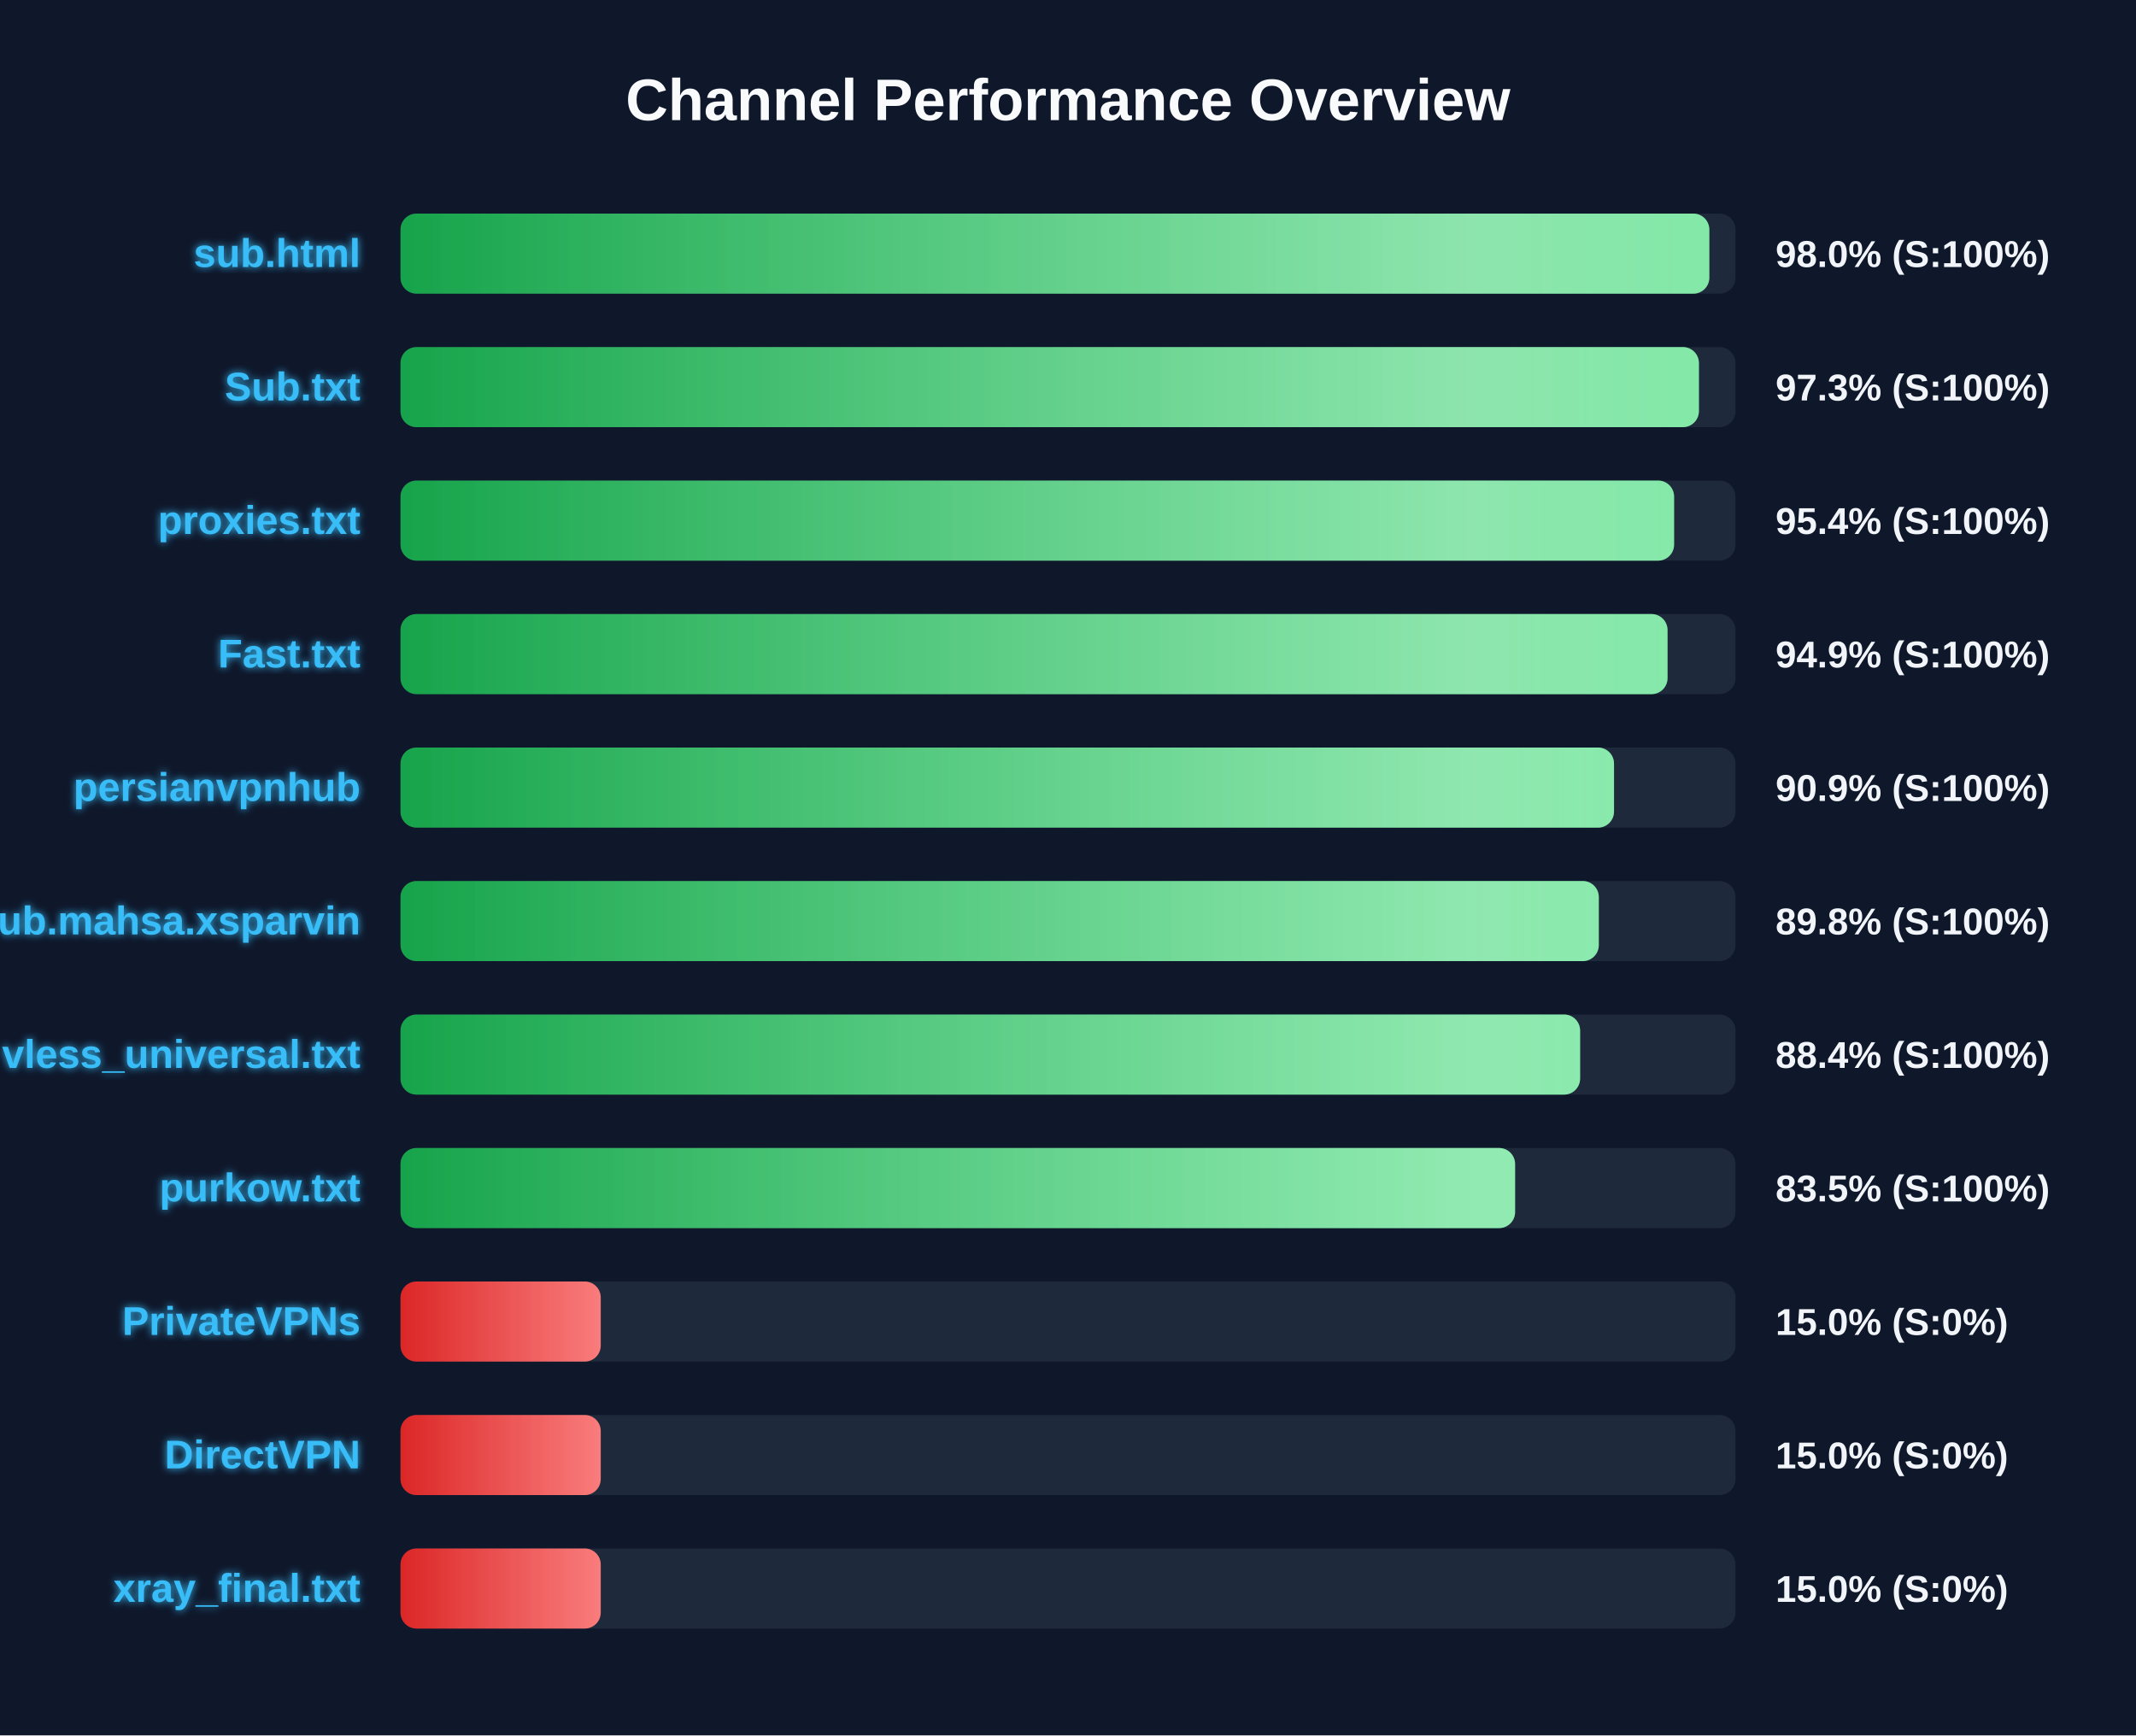
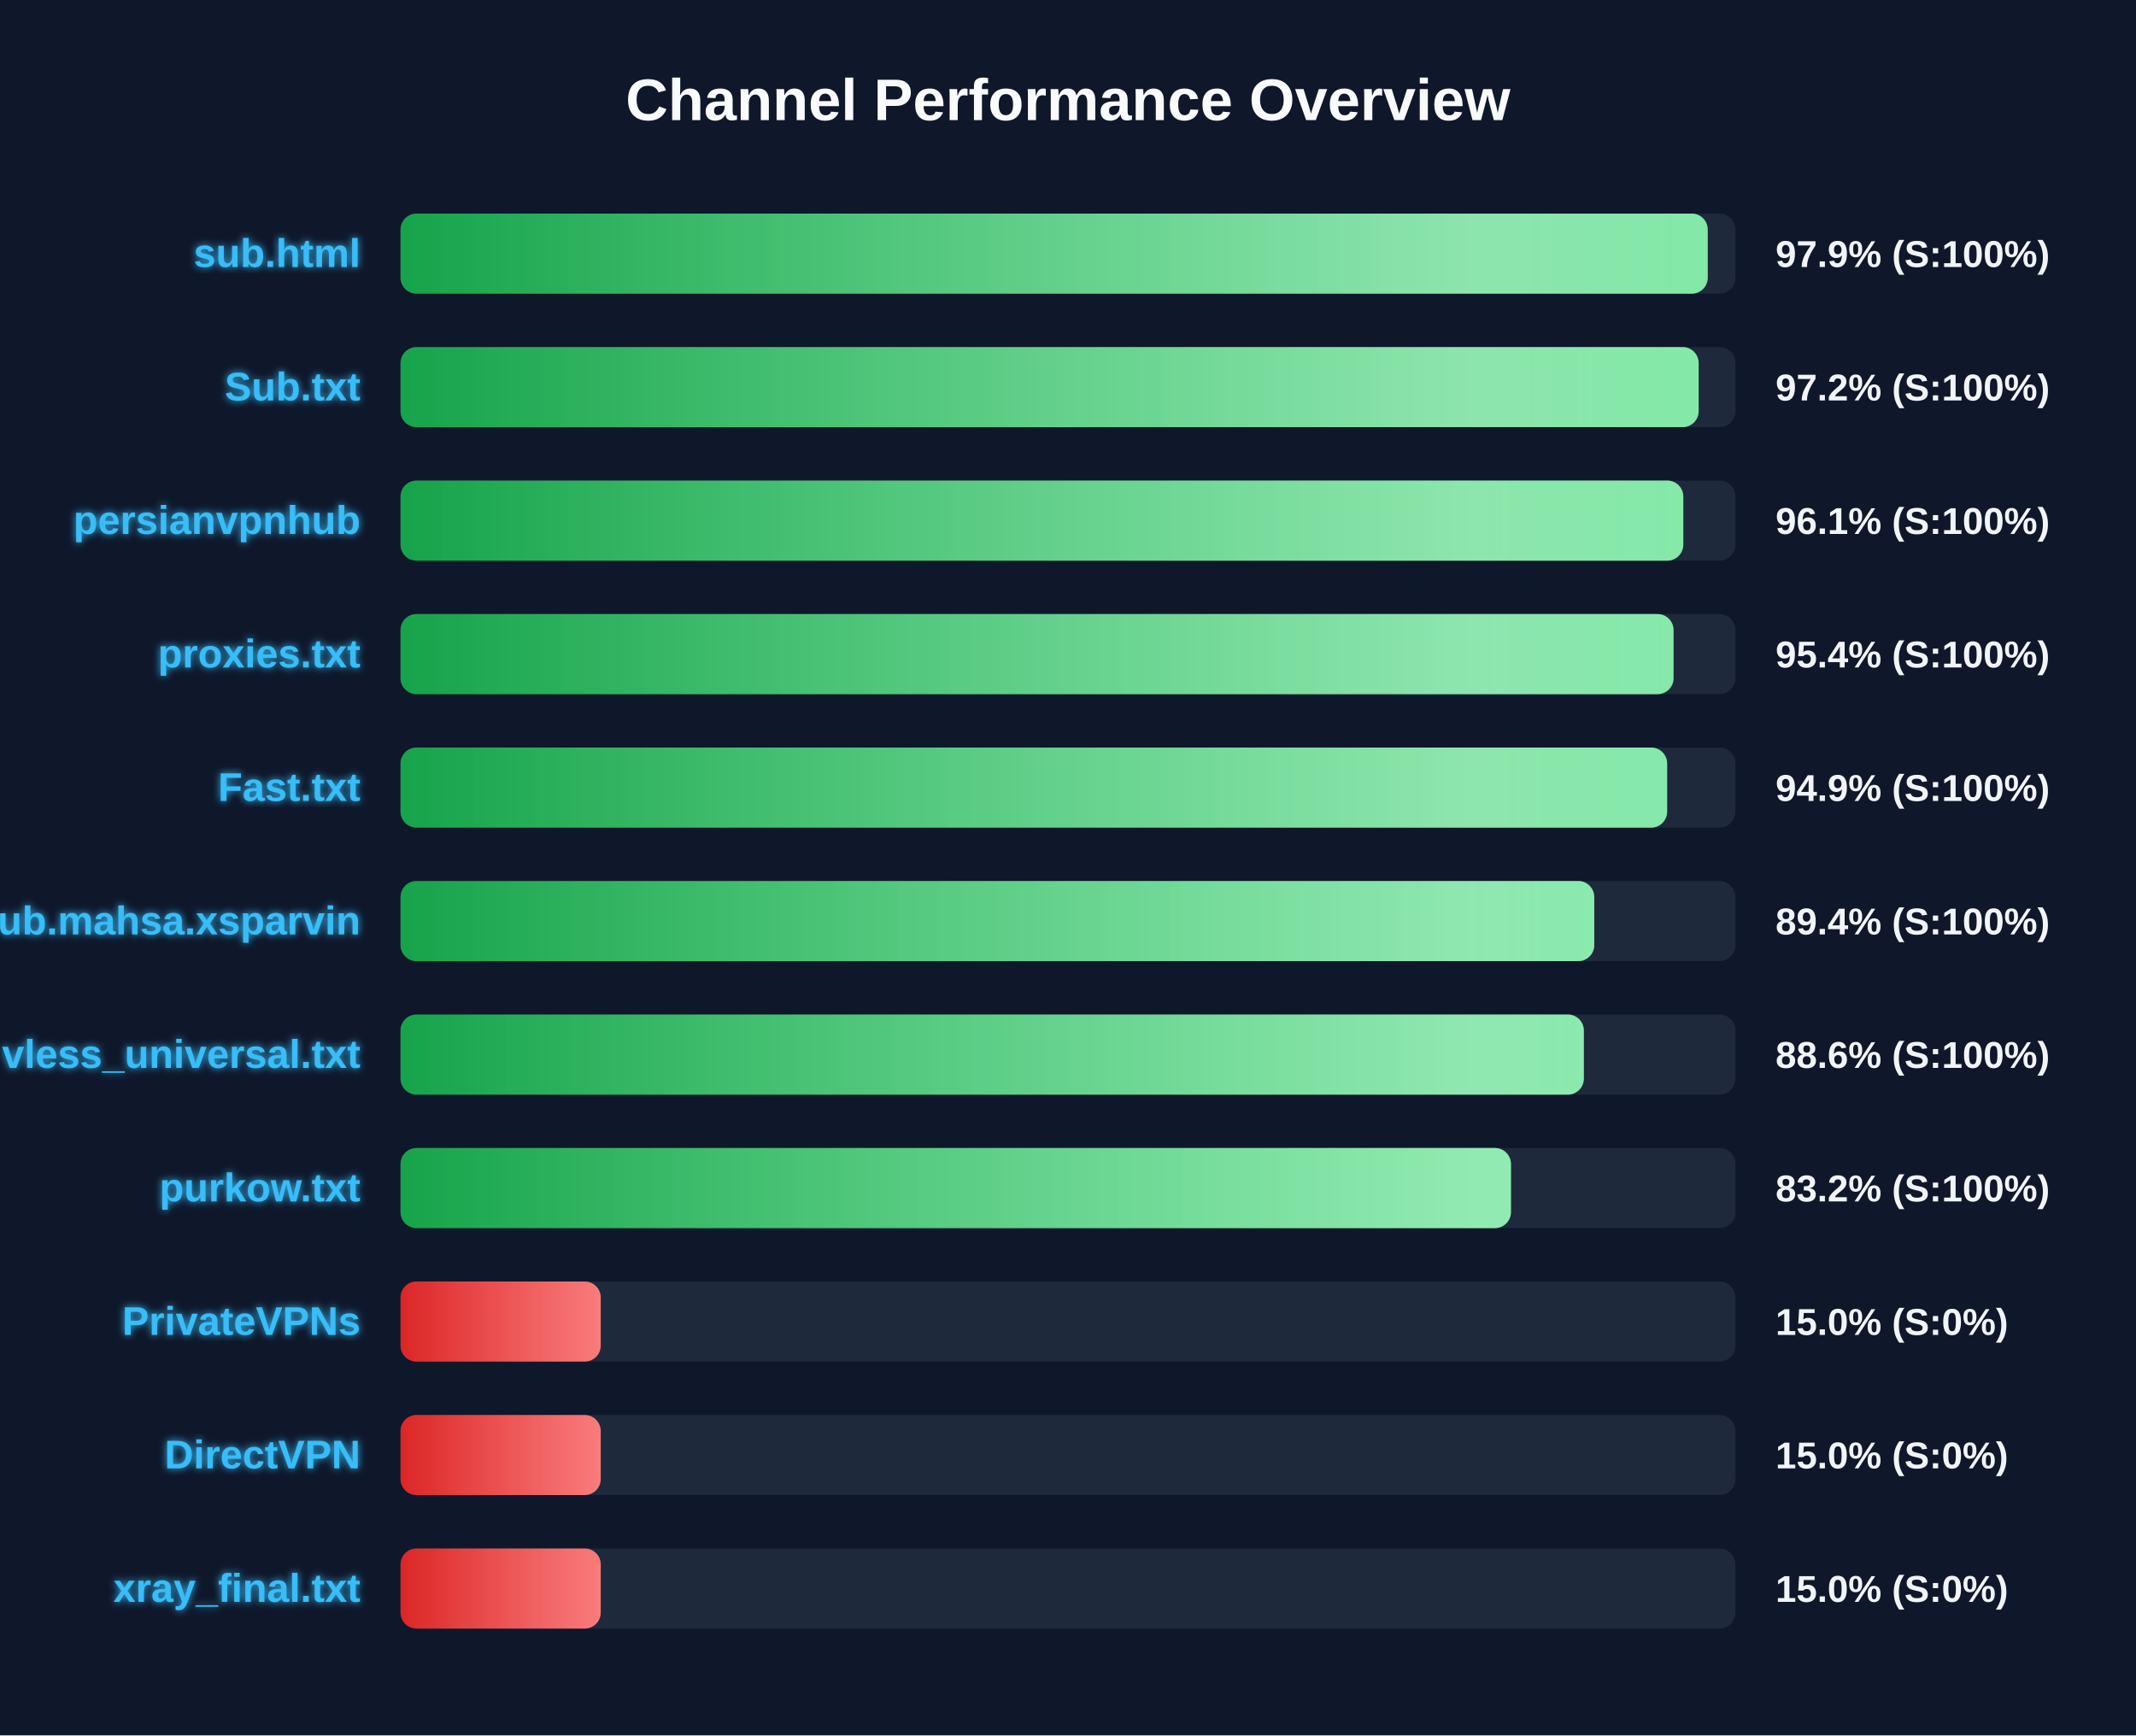
<svg xmlns="http://www.w3.org/2000/svg" width="800" height="650" version="1.1">
  <defs>
    <linearGradient id="grad-green" x1="0%" y1="0%" x2="100%" y2="0%">
      <stop offset="0%" stop-color="#16a34a" />
      <stop offset="100%" stop-color="#4ade80" />
    </linearGradient>
    <linearGradient id="grad-yellow" x1="0%" y1="0%" x2="100%" y2="0%">
      <stop offset="0%" stop-color="#ca8a04" />
      <stop offset="100%" stop-color="#fde047" />
    </linearGradient>
    <linearGradient id="grad-red" x1="0%" y1="0%" x2="100%" y2="0%">
      <stop offset="0%" stop-color="#dc2626" />
      <stop offset="100%" stop-color="#f87171" />
    </linearGradient>
    <linearGradient id="shimmer" x1="0%" y1="0%" x2="100%" y2="0%">
      <stop offset="0%" stop-color="rgba(255,255,255,0)" />
      <stop offset="50%" stop-color="rgba(255,255,255,0.4)" />
      <stop offset="100%" stop-color="rgba(255,255,255,0)" />
    </linearGradient>
    <filter id="glow" x="-20%" y="-20%" width="140%" height="140%">
      <feGaussianBlur stdDeviation="1.5" result="blur" />
      <feComposite in="SourceGraphic" in2="blur" operator="over" />
    </filter>
  </defs>
  <style>
        .bg-rect { fill: #0f172a; }
        .title { font: bold 22px 'Segoe UI', Arial, sans-serif; fill: #f8fafc; }
        .row { font: bold 15px 'Segoe UI', Arial, sans-serif; fill: #38bdf8; filter: url(#glow); }
        .score { font: bold 14px 'Segoe UI', Arial, sans-serif; fill: #f1f5f9; }
        @keyframes shimmer-anim {
            0% { transform: translateX(-100%); }
            100% { transform: translateX(200%); }
        }
        .shimmer-rect {
            animation: shimmer-anim 2.5s infinite linear;
        }
    </style>
  <rect width="100%" height="100%" class="bg-rect" />
  <text x="400" y="45" text-anchor="middle" class="title">Channel Performance Overview</text>
  <rect x="150" y="80" width="500" height="30" fill="#1e293b" rx="6" />
  <clipPath id="clip-0">
-     <rect x="150" y="80" width="490.2" height="30" rx="6" />
+     <rect x="150" y="80" width="489.6" height="30" rx="6" />
  </clipPath>
-   <rect x="150" y="80" width="490.2" height="30" fill="url(#grad-green)" rx="6" />
+   <rect x="150" y="80" width="489.6" height="30" fill="url(#grad-green)" rx="6" />
  <g clip-path="url(#clip-0)">
    <rect x="150" y="80" width="100%" height="30" fill="url(#shimmer)" class="shimmer-rect" />
  </g>
  <text x="135" y="100" text-anchor="end" class="row">sub.html</text>
-   <text x="665" y="100" text-anchor="start" class="score">98.0% (S:100%)</text>
+   <text x="665" y="100" text-anchor="start" class="score">97.9% (S:100%)</text>
  <rect x="150" y="130" width="500" height="30" fill="#1e293b" rx="6" />
  <clipPath id="clip-1">
-     <rect x="150" y="130" width="486.3" height="30" rx="6" />
+     <rect x="150" y="130" width="486.2" height="30" rx="6" />
  </clipPath>
-   <rect x="150" y="130" width="486.3" height="30" fill="url(#grad-green)" rx="6" />
+   <rect x="150" y="130" width="486.2" height="30" fill="url(#grad-green)" rx="6" />
  <g clip-path="url(#clip-1)">
    <rect x="150" y="130" width="100%" height="30" fill="url(#shimmer)" class="shimmer-rect" />
  </g>
  <text x="135" y="150" text-anchor="end" class="row">Sub.txt</text>
-   <text x="665" y="150" text-anchor="start" class="score">97.3% (S:100%)</text>
+   <text x="665" y="150" text-anchor="start" class="score">97.2% (S:100%)</text>
  <rect x="150" y="180" width="500" height="30" fill="#1e293b" rx="6" />
  <clipPath id="clip-2">
-     <rect x="150" y="180" width="477.0" height="30" rx="6" />
+     <rect x="150" y="180" width="480.45" height="30" rx="6" />
  </clipPath>
-   <rect x="150" y="180" width="477.0" height="30" fill="url(#grad-green)" rx="6" />
+   <rect x="150" y="180" width="480.45" height="30" fill="url(#grad-green)" rx="6" />
  <g clip-path="url(#clip-2)">
    <rect x="150" y="180" width="100%" height="30" fill="url(#shimmer)" class="shimmer-rect" />
  </g>
-   <text x="135" y="200" text-anchor="end" class="row">proxies.txt</text>
-   <text x="665" y="200" text-anchor="start" class="score">95.4% (S:100%)</text>
+   <text x="135" y="200" text-anchor="end" class="row">persianvpnhub</text>
+   <text x="665" y="200" text-anchor="start" class="score">96.1% (S:100%)</text>
  <rect x="150" y="230" width="500" height="30" fill="#1e293b" rx="6" />
  <clipPath id="clip-3">
-     <rect x="150" y="230" width="474.55" height="30" rx="6" />
+     <rect x="150" y="230" width="476.8" height="30" rx="6" />
  </clipPath>
-   <rect x="150" y="230" width="474.55" height="30" fill="url(#grad-green)" rx="6" />
+   <rect x="150" y="230" width="476.8" height="30" fill="url(#grad-green)" rx="6" />
  <g clip-path="url(#clip-3)">
    <rect x="150" y="230" width="100%" height="30" fill="url(#shimmer)" class="shimmer-rect" />
  </g>
-   <text x="135" y="250" text-anchor="end" class="row">Fast.txt</text>
-   <text x="665" y="250" text-anchor="start" class="score">94.9% (S:100%)</text>
+   <text x="135" y="250" text-anchor="end" class="row">proxies.txt</text>
+   <text x="665" y="250" text-anchor="start" class="score">95.4% (S:100%)</text>
  <rect x="150" y="280" width="500" height="30" fill="#1e293b" rx="6" />
  <clipPath id="clip-4">
-     <rect x="150" y="280" width="454.5" height="30" rx="6" />
+     <rect x="150" y="280" width="474.4" height="30" rx="6" />
  </clipPath>
-   <rect x="150" y="280" width="454.5" height="30" fill="url(#grad-green)" rx="6" />
+   <rect x="150" y="280" width="474.4" height="30" fill="url(#grad-green)" rx="6" />
  <g clip-path="url(#clip-4)">
    <rect x="150" y="280" width="100%" height="30" fill="url(#shimmer)" class="shimmer-rect" />
  </g>
-   <text x="135" y="300" text-anchor="end" class="row">persianvpnhub</text>
-   <text x="665" y="300" text-anchor="start" class="score">90.9% (S:100%)</text>
+   <text x="135" y="300" text-anchor="end" class="row">Fast.txt</text>
+   <text x="665" y="300" text-anchor="start" class="score">94.9% (S:100%)</text>
  <rect x="150" y="330" width="500" height="30" fill="#1e293b" rx="6" />
  <clipPath id="clip-5">
-     <rect x="150" y="330" width="448.8" height="30" rx="6" />
+     <rect x="150" y="330" width="447.1" height="30" rx="6" />
  </clipPath>
-   <rect x="150" y="330" width="448.8" height="30" fill="url(#grad-green)" rx="6" />
+   <rect x="150" y="330" width="447.1" height="30" fill="url(#grad-green)" rx="6" />
  <g clip-path="url(#clip-5)">
    <rect x="150" y="330" width="100%" height="30" fill="url(#shimmer)" class="shimmer-rect" />
  </g>
  <text x="135" y="350" text-anchor="end" class="row">Sub.mahsa.xsparvin</text>
-   <text x="665" y="350" text-anchor="start" class="score">89.8% (S:100%)</text>
+   <text x="665" y="350" text-anchor="start" class="score">89.4% (S:100%)</text>
  <rect x="150" y="380" width="500" height="30" fill="#1e293b" rx="6" />
  <clipPath id="clip-6">
-     <rect x="150" y="380" width="441.8" height="30" rx="6" />
+     <rect x="150" y="380" width="443.2" height="30" rx="6" />
  </clipPath>
-   <rect x="150" y="380" width="441.8" height="30" fill="url(#grad-green)" rx="6" />
+   <rect x="150" y="380" width="443.2" height="30" fill="url(#grad-green)" rx="6" />
  <g clip-path="url(#clip-6)">
    <rect x="150" y="380" width="100%" height="30" fill="url(#shimmer)" class="shimmer-rect" />
  </g>
  <text x="135" y="400" text-anchor="end" class="row">vless_universal.txt</text>
-   <text x="665" y="400" text-anchor="start" class="score">88.4% (S:100%)</text>
+   <text x="665" y="400" text-anchor="start" class="score">88.6% (S:100%)</text>
  <rect x="150" y="430" width="500" height="30" fill="#1e293b" rx="6" />
  <clipPath id="clip-7">
-     <rect x="150" y="430" width="417.45" height="30" rx="6" />
+     <rect x="150" y="430" width="415.9" height="30" rx="6" />
  </clipPath>
-   <rect x="150" y="430" width="417.45" height="30" fill="url(#grad-green)" rx="6" />
+   <rect x="150" y="430" width="415.9" height="30" fill="url(#grad-green)" rx="6" />
  <g clip-path="url(#clip-7)">
    <rect x="150" y="430" width="100%" height="30" fill="url(#shimmer)" class="shimmer-rect" />
  </g>
  <text x="135" y="450" text-anchor="end" class="row">purkow.txt</text>
-   <text x="665" y="450" text-anchor="start" class="score">83.5% (S:100%)</text>
+   <text x="665" y="450" text-anchor="start" class="score">83.2% (S:100%)</text>
  <rect x="150" y="480" width="500" height="30" fill="#1e293b" rx="6" />
  <clipPath id="clip-8">
    <rect x="150" y="480" width="75.0" height="30" rx="6" />
  </clipPath>
  <rect x="150" y="480" width="75.0" height="30" fill="url(#grad-red)" rx="6" />
  <g clip-path="url(#clip-8)">
    <rect x="150" y="480" width="100%" height="30" fill="url(#shimmer)" class="shimmer-rect" />
  </g>
  <text x="135" y="500" text-anchor="end" class="row">PrivateVPNs</text>
  <text x="665" y="500" text-anchor="start" class="score">15.0% (S:0%)</text>
  <rect x="150" y="530" width="500" height="30" fill="#1e293b" rx="6" />
  <clipPath id="clip-9">
    <rect x="150" y="530" width="75.0" height="30" rx="6" />
  </clipPath>
  <rect x="150" y="530" width="75.0" height="30" fill="url(#grad-red)" rx="6" />
  <g clip-path="url(#clip-9)">
    <rect x="150" y="530" width="100%" height="30" fill="url(#shimmer)" class="shimmer-rect" />
  </g>
  <text x="135" y="550" text-anchor="end" class="row">DirectVPN</text>
  <text x="665" y="550" text-anchor="start" class="score">15.0% (S:0%)</text>
  <rect x="150" y="580" width="500" height="30" fill="#1e293b" rx="6" />
  <clipPath id="clip-10">
    <rect x="150" y="580" width="75.0" height="30" rx="6" />
  </clipPath>
  <rect x="150" y="580" width="75.0" height="30" fill="url(#grad-red)" rx="6" />
  <g clip-path="url(#clip-10)">
    <rect x="150" y="580" width="100%" height="30" fill="url(#shimmer)" class="shimmer-rect" />
  </g>
  <text x="135" y="600" text-anchor="end" class="row">xray_final.txt</text>
  <text x="665" y="600" text-anchor="start" class="score">15.0% (S:0%)</text>
</svg>
